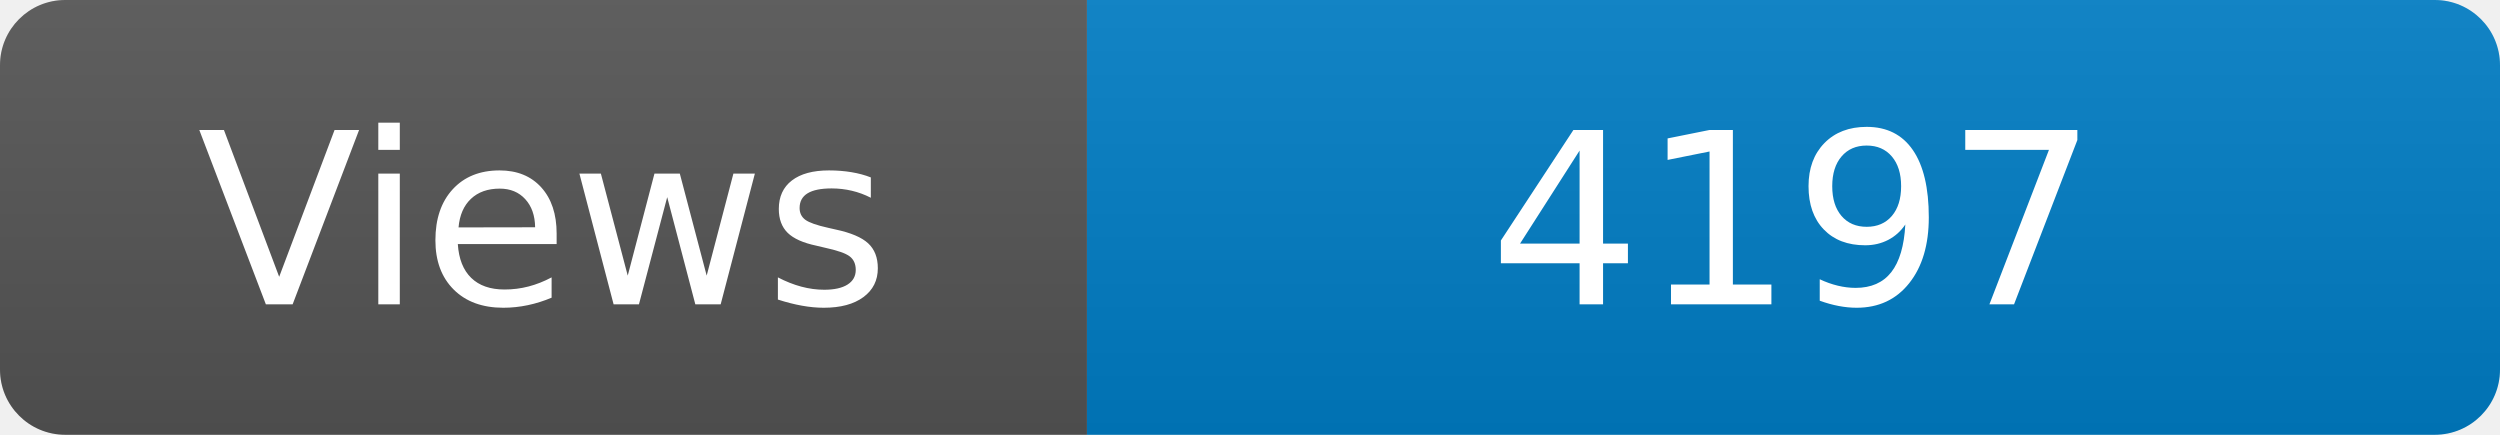
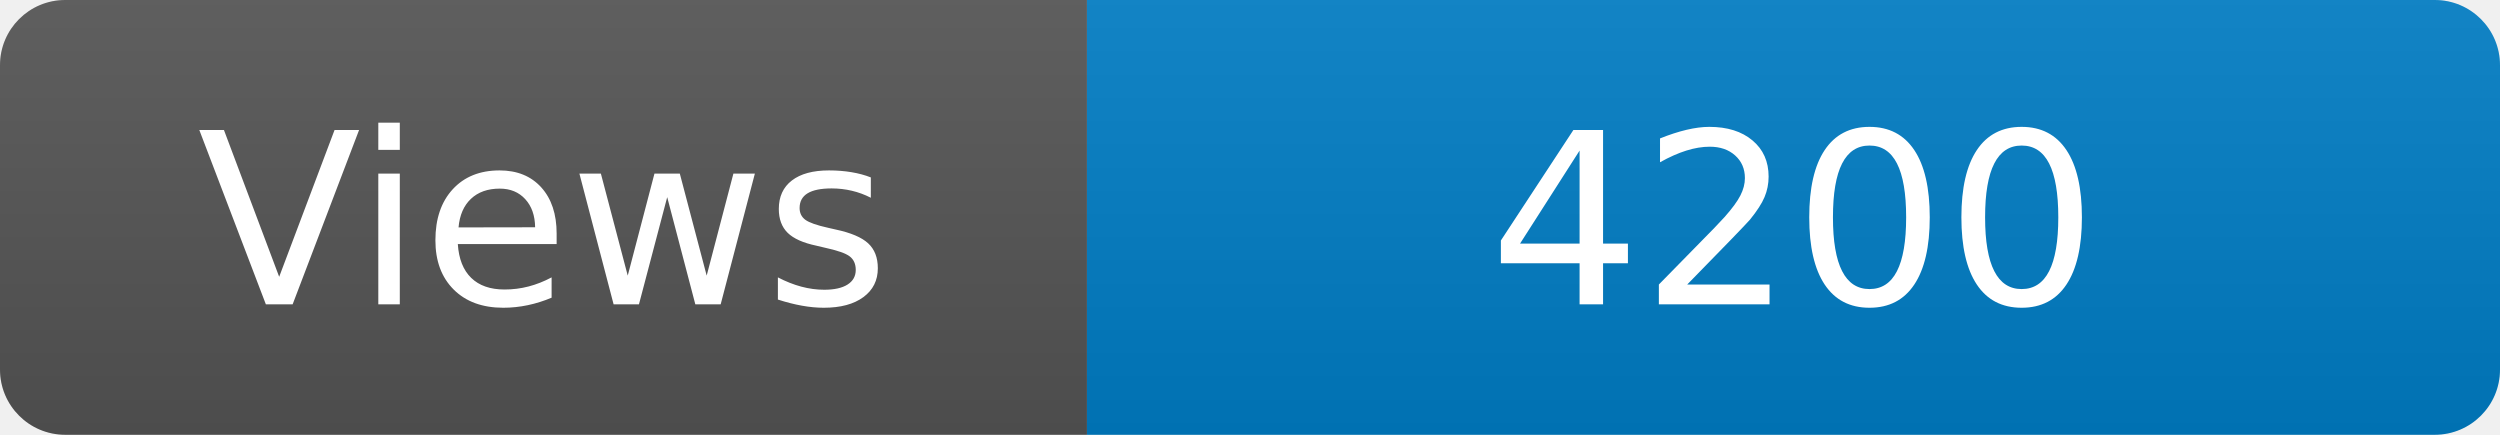
<svg xmlns="http://www.w3.org/2000/svg" width="115" height="20" role="img" aria-label="Maintained?: yes">
  <linearGradient id="s" x2="0" y2="100%">
    <stop offset="0" stop-color="#bbb" stop-opacity=".1" />
    <stop offset="1" stop-opacity=".1" />
  </linearGradient>
  <clipPath id="r">
    <rect width="115" height="20" rx="3" fill="#fff" />
  </clipPath>
  <g clip-path="url(#r)">
    <rect width="50" height="20" fill="#555" />
    <rect x="50" width="160" height="20" fill="#007ec6" />
    <rect width="115" height="20" fill="url(#s)" />
  </g>
  <g fill="#fff" text-anchor="middle" font-family="Verdana,Geneva,DejaVu Sans,sans-serif" font-size="110">
    <text x="250" y="140" transform="scale(.1)" fill="#fff">Views</text>
-     <text x="825" y="140" transform="scale(.1)" fill="#fff">4197</text>
+     <text x="825" y="140" transform="scale(.1)" fill="#fff">4200</text>
  </g>
</svg>
